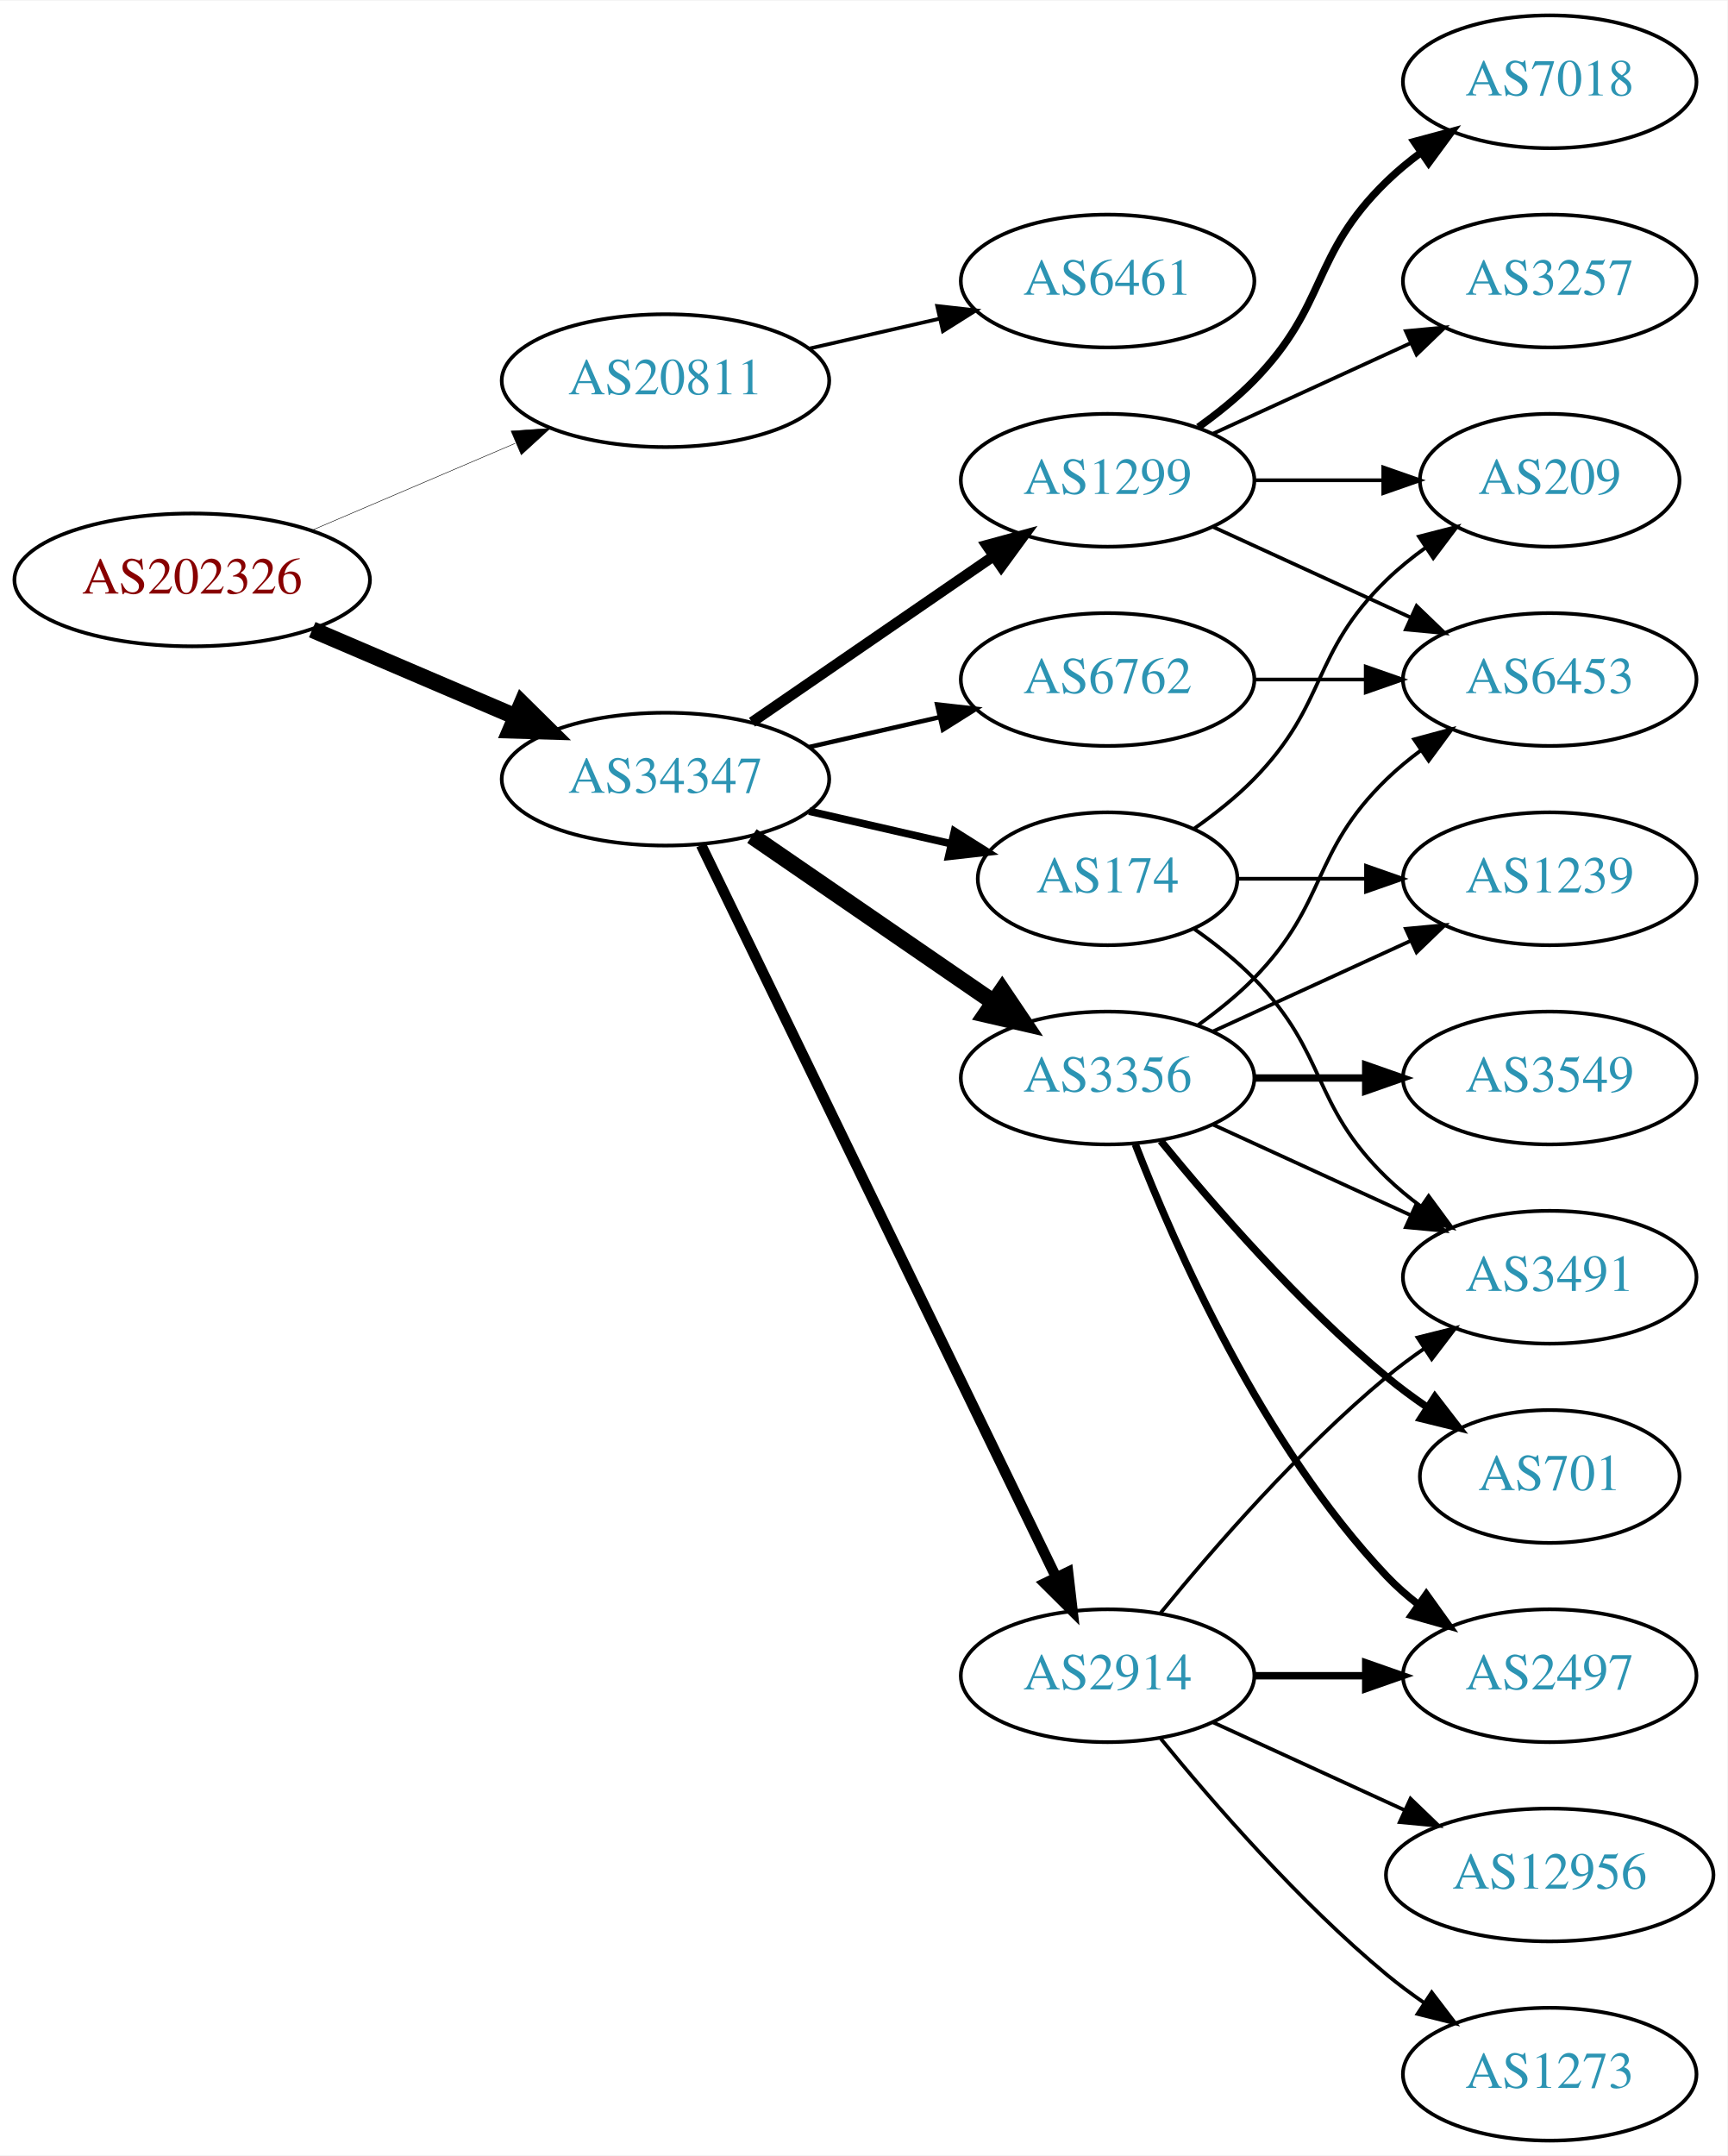
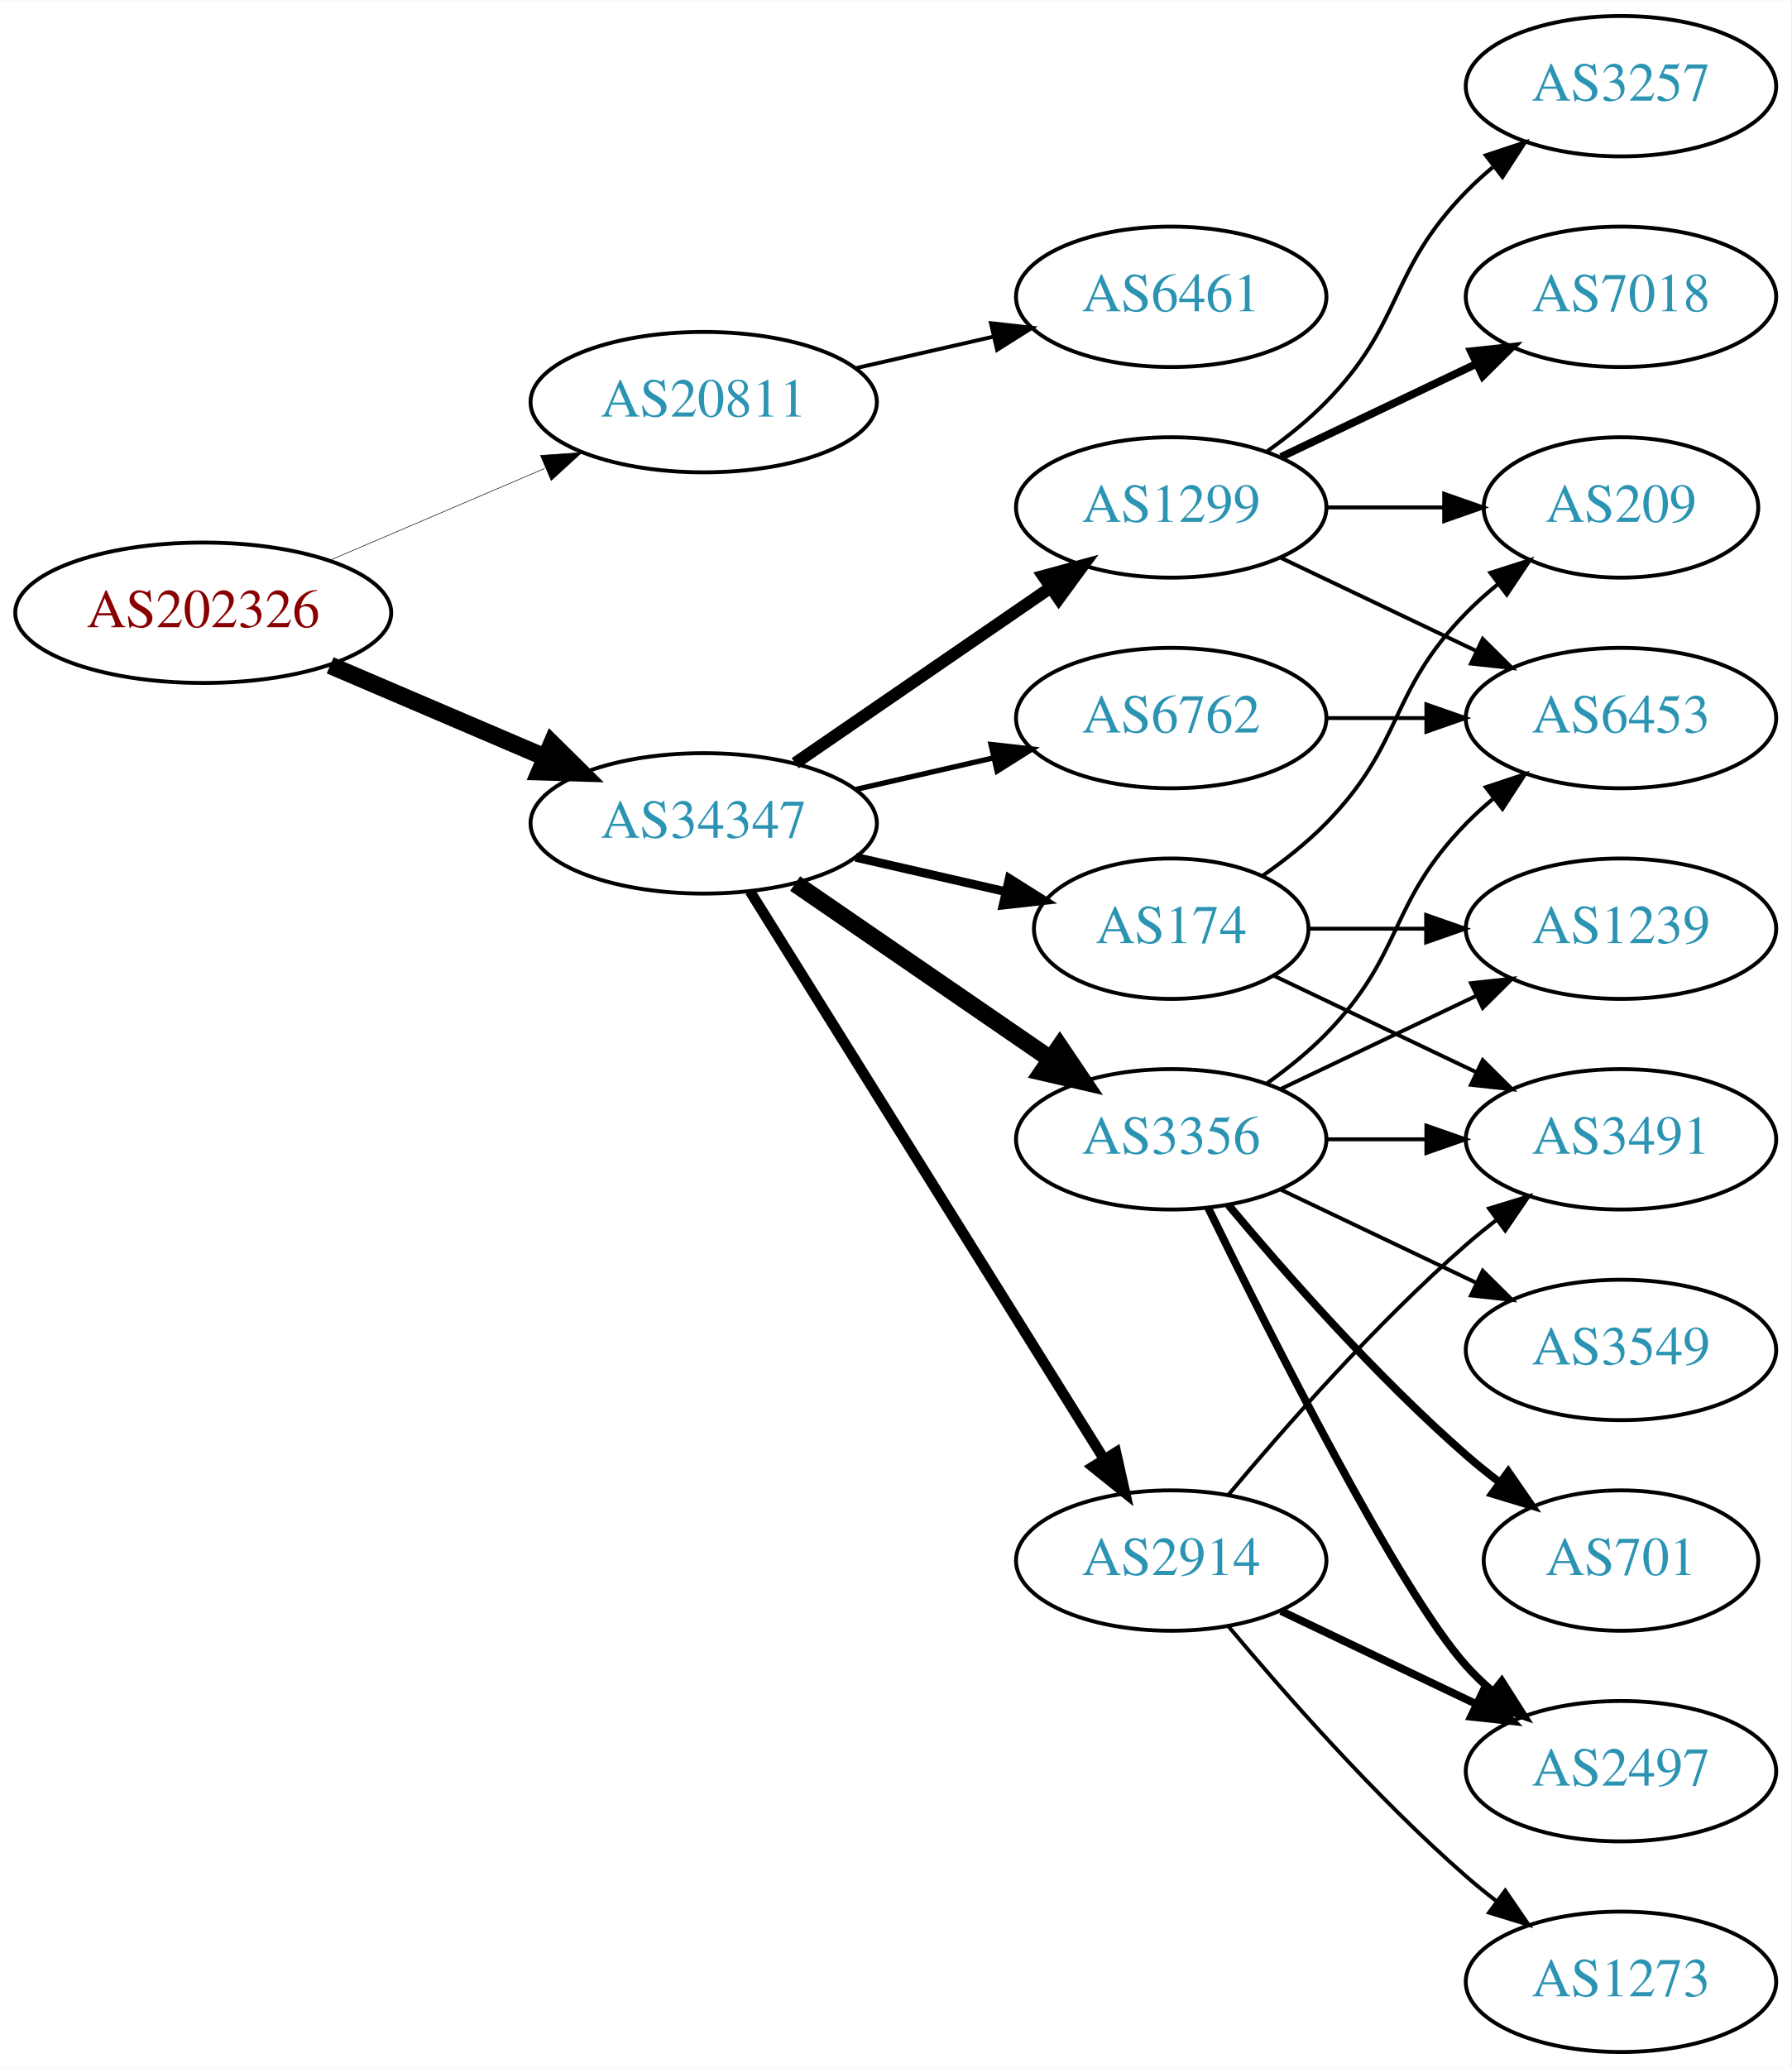
- <svg xmlns="http://www.w3.org/2000/svg" xmlns:xlink="http://www.w3.org/1999/xlink" width="468pt" height="584pt" viewBox="0.00 0.00 468.27 584.00">
-   <g id="graph0" class="graph" transform="scale(1 1) rotate(0) translate(4 580)">
-     <polygon fill="white" stroke="none" points="-4,4 -4,-580 464.269,-580 464.269,4 -4,4" />
+ <svg xmlns="http://www.w3.org/2000/svg" xmlns:xlink="http://www.w3.org/1999/xlink" width="459pt" height="530pt" viewBox="0.00 0.00 459.17 530.00">
+   <g id="graph0" class="graph" transform="scale(1 1) rotate(0) translate(4 526)">
+     <polygon fill="white" stroke="none" points="-4,4 -4,-526 455.17,-526 455.17,4 -4,4" />
    <g id="node1" class="node">
      <g id="a_node1">
        <a xlink:href="/asn/202326" xlink:title="AS202326 ~ odissea [AT]">
-           <ellipse fill="#ffffff" stroke="black" cx="48.096" cy="-423" rx="48.192" ry="18" />
-           <text text-anchor="middle" x="48.096" y="-419.3" font-family="Times,serif" font-size="14.00" fill="#880000">AS202326</text>
+           <ellipse fill="#ffffff" stroke="black" cx="48.096" cy="-369" rx="48.192" ry="18" />
+           <text text-anchor="middle" x="48.096" y="-365.3" font-family="Times,serif" font-size="14.00" fill="#880000">AS202326</text>
        </a>
      </g>
    </g>
    <g id="node2" class="node">
      <g id="a_node2">
        <a xlink:href="/asn/20811" xlink:title="AS20811 ~ Brennercom S.p.A. [IT]">
-           <ellipse fill="#ffffff" stroke="black" cx="176.388" cy="-477" rx="44.393" ry="18" />
-           <text text-anchor="middle" x="176.388" y="-473.3" font-family="Times,serif" font-size="14.00" fill="#2c94b3">AS20811</text>
+           <ellipse fill="#ffffff" stroke="black" cx="176.388" cy="-423" rx="44.393" ry="18" />
+           <text text-anchor="middle" x="176.388" y="-419.3" font-family="Times,serif" font-size="14.00" fill="#2c94b3">AS20811</text>
        </a>
      </g>
    </g>
    <g id="edge1" class="edge">
-       <path fill="none" stroke="black" stroke-width="0.136" d="M80.639,-436.487C97.283,-443.604 117.873,-452.408 135.604,-459.989" />
-       <polygon fill="black" stroke="black" stroke-width="0.136" points="134.545,-463.343 145.116,-464.057 137.297,-456.907 134.545,-463.343" />
+       <path fill="none" stroke="black" stroke-width="0.145" d="M80.639,-382.487C97.283,-389.604 117.873,-398.408 135.604,-405.989" />
+       <polygon fill="black" stroke="black" stroke-width="0.145" points="134.545,-409.343 145.116,-410.057 137.297,-402.907 134.545,-409.343" />
    </g>
    <g id="node3" class="node">
      <g id="a_node3">
        <a xlink:href="/asn/34347" xlink:title="AS34347 ~ Stadtwerke Hall in Tirol GmbH [AT]">
-           <ellipse fill="#ffffff" stroke="black" cx="176.388" cy="-369" rx="44.393" ry="18" />
-           <text text-anchor="middle" x="176.388" y="-365.3" font-family="Times,serif" font-size="14.00" fill="#2c94b3">AS34347</text>
+           <ellipse fill="#ffffff" stroke="black" cx="176.388" cy="-315" rx="44.393" ry="18" />
+           <text text-anchor="middle" x="176.388" y="-311.3" font-family="Times,serif" font-size="14.00" fill="#2c94b3">AS34347</text>
        </a>
      </g>
    </g>
    <g id="edge2" class="edge">
-       <path fill="none" stroke="black" stroke-width="4.5" d="M80.639,-409.513C97.283,-402.396 117.873,-393.592 135.604,-386.011" />
-       <polygon fill="black" stroke="black" stroke-width="4.5" points="137.469,-389.495 145.116,-381.943 134.373,-382.255 137.469,-389.495" />
+       <path fill="none" stroke="black" stroke-width="4.5" d="M80.639,-355.513C97.283,-348.396 117.873,-339.592 135.604,-332.011" />
+       <polygon fill="black" stroke="black" stroke-width="4.5" points="137.469,-335.495 145.116,-327.943 134.373,-328.255 137.469,-335.495" />
    </g>
    <g id="node4" class="node">
      <g id="a_node4">
        <a xlink:href="/asn/6461" xlink:title="AS6461 ~ Zayo Bandwidth [US]">
-           <ellipse fill="#ffffff" stroke="black" cx="296.23" cy="-504" rx="39.794" ry="18" />
-           <text text-anchor="middle" x="296.23" y="-500.3" font-family="Times,serif" font-size="14.00" fill="#2c94b3">AS6461</text>
+           <ellipse fill="#ffffff" stroke="black" cx="296.23" cy="-450" rx="39.794" ry="18" />
+           <text text-anchor="middle" x="296.23" y="-446.3" font-family="Times,serif" font-size="14.00" fill="#2c94b3">AS6461</text>
        </a>
      </g>
    </g>
    <g id="edge3" class="edge">
-       <path fill="none" stroke="black" d="M215.322,-485.692C226.563,-488.267 238.976,-491.111 250.599,-493.774" />
-       <polygon fill="black" stroke="black" points="250.031,-497.235 260.56,-496.057 251.595,-490.412 250.031,-497.235" />
+       <path fill="none" stroke="black" d="M215.322,-431.692C226.563,-434.267 238.976,-437.111 250.599,-439.774" />
+       <polygon fill="black" stroke="black" points="250.031,-443.235 260.56,-442.057 251.595,-436.412 250.031,-443.235" />
    </g>
    <g id="node5" class="node">
      <g id="a_node5">
+         <a xlink:href="/asn/1299" xlink:title="AS1299 ~ Telia Carrier [EU]">
+           <ellipse fill="#ffffff" stroke="black" cx="296.23" cy="-396" rx="39.794" ry="18" />
+           <text text-anchor="middle" x="296.23" y="-392.3" font-family="Times,serif" font-size="14.00" fill="#2c94b3">AS1299</text>
+         </a>
+       </g>
+     </g>
+     <g id="edge4" class="edge">
+       <path fill="none" stroke="black" stroke-width="3.15" d="M199.83,-330.426C218.412,-343.198 244.972,-361.455 265.352,-375.463" />
+       <polygon fill="black" stroke="black" stroke-width="3.15" points="263.443,-378.398 273.666,-381.178 267.408,-372.629 263.443,-378.398" />
+     </g>
+     <g id="node6" class="node">
+       <g id="a_node6">
+         <a xlink:href="/asn/6762" xlink:title="AS6762 ~ TELECOM ITALIA SPARKLE S.p.A. [IT]">
+           <ellipse fill="#ffffff" stroke="black" cx="296.23" cy="-342" rx="39.794" ry="18" />
+           <text text-anchor="middle" x="296.23" y="-338.3" font-family="Times,serif" font-size="14.00" fill="#2c94b3">AS6762</text>
+         </a>
+       </g>
+     </g>
+     <g id="edge5" class="edge">
+       <path fill="none" stroke="black" stroke-width="1.35" d="M215.322,-323.692C226.563,-326.267 238.976,-329.111 250.599,-331.774" />
+       <polygon fill="black" stroke="black" stroke-width="1.35" points="250.031,-335.235 260.56,-334.057 251.595,-328.412 250.031,-335.235" />
+     </g>
+     <g id="node7" class="node">
+       <g id="a_node7">
+         <a xlink:href="/asn/174" xlink:title="AS174 ~ Cogent Communications [US]">
+           <ellipse fill="#ffffff" stroke="black" cx="296.23" cy="-288" rx="35.194" ry="18" />
+           <text text-anchor="middle" x="296.23" y="-284.3" font-family="Times,serif" font-size="14.00" fill="#2c94b3">AS174</text>
+         </a>
+       </g>
+     </g>
+     <g id="edge6" class="edge">
+       <path fill="none" stroke="black" stroke-width="2.25" d="M215.322,-306.308C227.639,-303.486 241.364,-300.342 253.915,-297.466" />
+       <polygon fill="black" stroke="black" stroke-width="2.25" points="254.714,-300.874 263.68,-295.229 253.15,-294.051 254.714,-300.874" />
+     </g>
+     <g id="node8" class="node">
+       <g id="a_node8">
+         <a xlink:href="/asn/3356" xlink:title="AS3356 ~ Level 3 Parent, LLC [US]">
+           <ellipse fill="#ffffff" stroke="black" cx="296.23" cy="-234" rx="39.794" ry="18" />
+           <text text-anchor="middle" x="296.23" y="-230.3" font-family="Times,serif" font-size="14.00" fill="#2c94b3">AS3356</text>
+         </a>
+       </g>
+     </g>
+     <g id="edge7" class="edge">
+       <path fill="none" stroke="black" stroke-width="4.5" d="M199.83,-299.574C218.412,-286.802 244.972,-268.545 265.352,-254.537" />
+       <polygon fill="black" stroke="black" stroke-width="4.5" points="267.656,-257.731 273.666,-248.822 263.195,-251.242 267.656,-257.731" />
+     </g>
+     <g id="node9" class="node">
+       <g id="a_node9">
        <a xlink:href="/asn/2914" xlink:title="AS2914 ~ NTT America, Inc. [US]">
          <ellipse fill="#ffffff" stroke="black" cx="296.23" cy="-126" rx="39.794" ry="18" />
          <text text-anchor="middle" x="296.23" y="-122.3" font-family="Times,serif" font-size="14.00" fill="#2c94b3">AS2914</text>
        </a>
      </g>
    </g>
-     <g id="edge4" class="edge">
-       <path fill="none" stroke="black" stroke-width="2.864" d="M186.053,-351.132C206.533,-308.899 258.021,-202.728 282.247,-152.773" />
-       <polygon fill="black" stroke="black" stroke-width="2.864" points="285.497,-154.092 286.711,-143.567 279.198,-151.037 285.497,-154.092" />
-     </g>
-     <g id="node6" class="node">
-       <g id="a_node6">
-         <a xlink:href="/asn/3356" xlink:title="AS3356 ~ Level 3 Parent, LLC [US]">
-           <ellipse fill="#ffffff" stroke="black" cx="296.23" cy="-288" rx="39.794" ry="18" />
-           <text text-anchor="middle" x="296.23" y="-284.3" font-family="Times,serif" font-size="14.00" fill="#2c94b3">AS3356</text>
-         </a>
-       </g>
-     </g>
-     <g id="edge5" class="edge">
-       <path fill="none" stroke="black" stroke-width="4.5" d="M199.83,-353.574C218.412,-340.802 244.972,-322.545 265.352,-308.537" />
-       <polygon fill="black" stroke="black" stroke-width="4.5" points="267.656,-311.731 273.666,-302.822 263.195,-305.242 267.656,-311.731" />
-     </g>
-     <g id="node7" class="node">
-       <g id="a_node7">
-         <a xlink:href="/asn/1299" xlink:title="AS1299 ~ Telia Carrier [EU]">
-           <ellipse fill="#ffffff" stroke="black" cx="296.23" cy="-450" rx="39.794" ry="18" />
-           <text text-anchor="middle" x="296.23" y="-446.3" font-family="Times,serif" font-size="14.00" fill="#2c94b3">AS1299</text>
-         </a>
-       </g>
-     </g>
-     <g id="edge6" class="edge">
-       <path fill="none" stroke="black" stroke-width="2.864" d="M199.83,-384.426C218.412,-397.198 244.972,-415.455 265.352,-429.463" />
-       <polygon fill="black" stroke="black" stroke-width="2.864" points="263.443,-432.398 273.666,-435.178 267.408,-426.629 263.443,-432.398" />
-     </g>
-     <g id="node8" class="node">
-       <g id="a_node8">
-         <a xlink:href="/asn/6762" xlink:title="AS6762 ~ TELECOM ITALIA SPARKLE S.p.A. [IT]">
-           <ellipse fill="#ffffff" stroke="black" cx="296.23" cy="-396" rx="39.794" ry="18" />
-           <text text-anchor="middle" x="296.23" y="-392.3" font-family="Times,serif" font-size="14.00" fill="#2c94b3">AS6762</text>
-         </a>
-       </g>
-     </g>
-     <g id="edge7" class="edge">
-       <path fill="none" stroke="black" stroke-width="1.227" d="M215.322,-377.692C226.563,-380.267 238.976,-383.111 250.599,-385.774" />
-       <polygon fill="black" stroke="black" stroke-width="1.227" points="250.031,-389.235 260.56,-388.057 251.595,-382.412 250.031,-389.235" />
-     </g>
-     <g id="node9" class="node">
-       <g id="a_node9">
-         <a xlink:href="/asn/174" xlink:title="AS174 ~ Cogent Communications [US]">
-           <ellipse fill="#ffffff" stroke="black" cx="296.23" cy="-342" rx="35.194" ry="18" />
-           <text text-anchor="middle" x="296.23" y="-338.3" font-family="Times,serif" font-size="14.00" fill="#2c94b3">AS174</text>
-         </a>
-       </g>
-     </g>
    <g id="edge8" class="edge">
-       <path fill="none" stroke="black" stroke-width="2.045" d="M215.322,-360.308C227.639,-357.486 241.364,-354.342 253.915,-351.466" />
-       <polygon fill="black" stroke="black" stroke-width="2.045" points="254.714,-354.874 263.68,-349.229 253.15,-348.051 254.714,-354.874" />
+       <path fill="none" stroke="black" stroke-width="2.7" d="M188.263,-297.558C209.046,-264.225 254.507,-191.314 278.935,-152.134" />
+       <polygon fill="black" stroke="black" stroke-width="2.7" points="282.06,-153.737 284.381,-143.4 276.12,-150.034 282.06,-153.737" />
+     </g>
+     <g id="node10" class="node">
+       <g id="a_node10">
+         <a xlink:href="/asn/3257" xlink:title="AS3257 ~ GTT [DE]">
+           <ellipse fill="#ffffff" stroke="black" cx="411.523" cy="-504" rx="39.794" ry="18" />
+           <text text-anchor="middle" x="411.523" y="-500.3" font-family="Times,serif" font-size="14.00" fill="#2c94b3">AS3257</text>
+         </a>
+       </g>
+     </g>
+     <g id="edge9" class="edge">
+       <path fill="none" stroke="black" d="M320.824,-410.389C326.08,-414.148 331.412,-418.437 335.877,-423 356.049,-443.617 351.704,-456.383 371.877,-477 373.969,-479.139 376.253,-481.218 378.63,-483.21" />
+       <polygon fill="black" stroke="black" points="376.873,-486.275 386.929,-489.611 381.148,-480.732 376.873,-486.275" />
+     </g>
+     <g id="node11" class="node">
+       <g id="a_node11">
+         <a xlink:href="/asn/7018" xlink:title="AS7018 ~ AT&amp;T Services, Inc. [US]">
+           <ellipse fill="#ffffff" stroke="black" cx="411.523" cy="-450" rx="39.794" ry="18" />
+           <text text-anchor="middle" x="411.523" y="-446.3" font-family="Times,serif" font-size="14.00" fill="#2c94b3">AS7018</text>
+         </a>
+       </g>
+     </g>
+     <g id="edge10" class="edge">
+       <path fill="none" stroke="black" stroke-width="2" d="M324.367,-408.934C339.361,-416.081 358.182,-425.052 374.405,-432.785" />
+       <polygon fill="black" stroke="black" stroke-width="2" points="373.075,-436.028 383.608,-437.171 376.087,-429.709 373.075,-436.028" />
    </g>
    <g id="node12" class="node">
      <g id="a_node12">
-         <a xlink:href="/asn/2497" xlink:title="AS2497 ~ Internet Initiative Japan Inc. [JP]">
-           <ellipse fill="#ffffff" stroke="black" cx="416.073" cy="-126" rx="39.794" ry="18" />
-           <text text-anchor="middle" x="416.073" y="-122.3" font-family="Times,serif" font-size="14.00" fill="#2c94b3">AS2497</text>
-         </a>
-       </g>
+         <a xlink:href="/asn/209" xlink:title="AS209 ~ CenturyLink Communications, LLC [US]">
+           <ellipse fill="#ffffff" stroke="black" cx="411.523" cy="-396" rx="35.194" ry="18" />
+           <text text-anchor="middle" x="411.523" y="-392.3" font-family="Times,serif" font-size="14.00" fill="#2c94b3">AS209</text>
+         </a>
+       </g>
+     </g>
+     <g id="edge11" class="edge">
+       <path fill="none" stroke="black" d="M335.902,-396C345.608,-396 356.098,-396 366.061,-396" />
+       <polygon fill="black" stroke="black" points="366.198,-399.5 376.198,-396 366.198,-392.5 366.198,-399.5" />
+     </g>
+     <g id="node13" class="node">
+       <g id="a_node13">
+         <a xlink:href="/asn/6453" xlink:title="AS6453 ~ TATA COMMUNICATIONS (AMERICA) INC [US]">
+           <ellipse fill="#ffffff" stroke="black" cx="411.523" cy="-342" rx="39.794" ry="18" />
+           <text text-anchor="middle" x="411.523" y="-338.3" font-family="Times,serif" font-size="14.00" fill="#2c94b3">AS6453</text>
+         </a>
+       </g>
+     </g>
+     <g id="edge12" class="edge">
+       <path fill="none" stroke="black" d="M324.367,-383.066C339.361,-375.919 358.182,-366.948 374.405,-359.215" />
+       <polygon fill="black" stroke="black" points="376.087,-362.291 383.608,-354.829 373.075,-355.972 376.087,-362.291" />
+     </g>
+     <g id="edge13" class="edge">
+       <path fill="none" stroke="black" d="M335.902,-342C344.105,-342 352.869,-342 361.401,-342" />
+       <polygon fill="black" stroke="black" points="361.641,-345.5 371.641,-342 361.641,-338.5 361.641,-345.5" />
    </g>
    <g id="edge16" class="edge">
-       <path fill="none" stroke="black" stroke-width="2" d="M336.143,-126C345.696,-126 356.046,-126 366.008,-126" />
-       <polygon fill="black" stroke="black" stroke-width="2" points="366.201,-129.5 376.201,-126 366.201,-122.5 366.201,-129.5" />
+       <path fill="none" stroke="black" d="M319.613,-301.532C325.255,-305.49 331.068,-310.086 335.877,-315 356.049,-335.617 351.704,-348.383 371.877,-369 374.356,-371.534 377.102,-373.983 379.955,-376.304" />
+       <polygon fill="black" stroke="black" points="378.046,-379.248 388.14,-382.468 382.257,-373.657 378.046,-379.248" />
+     </g>
+     <g id="node14" class="node">
+       <g id="a_node14">
+         <a xlink:href="/asn/3491" xlink:title="AS3491 ~ PCCW Global, Inc. [US]">
+           <ellipse fill="#ffffff" stroke="black" cx="411.523" cy="-234" rx="39.794" ry="18" />
+           <text text-anchor="middle" x="411.523" y="-230.3" font-family="Times,serif" font-size="14.00" fill="#2c94b3">AS3491</text>
+         </a>
+       </g>
+     </g>
+     <g id="edge14" class="edge">
+       <path fill="none" stroke="black" d="M322.655,-275.881C337.958,-268.587 357.681,-259.186 374.563,-251.14" />
+       <polygon fill="black" stroke="black" points="376.082,-254.293 383.604,-246.831 373.071,-247.974 376.082,-254.293" />
    </g>
    <g id="node15" class="node">
      <g id="a_node15">
-         <a xlink:href="/asn/3491" xlink:title="AS3491 ~ PCCW Global, Inc. [US]">
-           <ellipse fill="#ffffff" stroke="black" cx="416.073" cy="-234" rx="39.794" ry="18" />
-           <text text-anchor="middle" x="416.073" y="-230.3" font-family="Times,serif" font-size="14.00" fill="#2c94b3">AS3491</text>
+         <a xlink:href="/asn/1239" xlink:title="AS1239 ~ Sprint [US]">
+           <ellipse fill="#ffffff" stroke="black" cx="411.523" cy="-288" rx="39.794" ry="18" />
+           <text text-anchor="middle" x="411.523" y="-284.3" font-family="Times,serif" font-size="14.00" fill="#2c94b3">AS1239</text>
        </a>
      </g>
    </g>
    <g id="edge15" class="edge">
-       <path fill="none" stroke="black" d="M310.649,-143.065C324.764,-160.375 348.178,-187.345 371.877,-207 375.093,-209.668 378.594,-212.27 382.164,-214.741" />
-       <polygon fill="black" stroke="black" points="380.242,-217.666 390.52,-220.236 384.088,-211.817 380.242,-217.666" />
+       <path fill="none" stroke="black" d="M331.529,-288C340.906,-288 351.257,-288 361.291,-288" />
+       <polygon fill="black" stroke="black" points="361.58,-291.5 371.58,-288 361.58,-284.5 361.58,-291.5" />
+     </g>
+     <g id="edge22" class="edge">
+       <path fill="none" stroke="black" d="M320.824,-248.389C326.08,-252.148 331.412,-256.437 335.877,-261 356.049,-281.617 351.704,-294.383 371.877,-315 373.969,-317.139 376.253,-319.218 378.63,-321.21" />
+       <polygon fill="black" stroke="black" points="376.873,-324.275 386.929,-327.611 381.148,-318.732 376.873,-324.275" />
+     </g>
+     <g id="edge21" class="edge">
+       <path fill="none" stroke="black" d="M335.902,-234C344.105,-234 352.869,-234 361.401,-234" />
+       <polygon fill="black" stroke="black" points="361.641,-237.5 371.641,-234 361.641,-230.5 361.641,-237.5" />
+     </g>
+     <g id="edge18" class="edge">
+       <path fill="none" stroke="black" d="M324.367,-246.934C339.361,-254.081 358.182,-263.052 374.405,-270.785" />
+       <polygon fill="black" stroke="black" points="373.075,-274.028 383.608,-275.171 376.087,-267.709 373.075,-274.028" />
    </g>
    <g id="node16" class="node">
      <g id="a_node16">
-         <a xlink:href="/asn/12956" xlink:title="AS12956 ~ TELXIUS [ES]">
-           <ellipse fill="#ffffff" stroke="black" cx="416.073" cy="-72" rx="44.393" ry="18" />
-           <text text-anchor="middle" x="416.073" y="-68.3" font-family="Times,serif" font-size="14.00" fill="#2c94b3">AS12956</text>
+         <a xlink:href="/asn/3549" xlink:title="AS3549 ~ Level 3 Parent, LLC [US]">
+           <ellipse fill="#ffffff" stroke="black" cx="411.523" cy="-180" rx="39.794" ry="18" />
+           <text text-anchor="middle" x="411.523" y="-176.3" font-family="Times,serif" font-size="14.00" fill="#2c94b3">AS3549</text>
        </a>
      </g>
    </g>
    <g id="edge17" class="edge">
-       <path fill="none" stroke="black" d="M324.859,-113.339C340.357,-106.238 359.923,-97.272 376.87,-89.506" />
-       <polygon fill="black" stroke="black" points="378.34,-92.683 385.973,-85.335 375.424,-86.319 378.34,-92.683" />
+       <path fill="none" stroke="black" d="M324.367,-221.066C339.361,-213.919 358.182,-204.948 374.405,-197.215" />
+       <polygon fill="black" stroke="black" points="376.087,-200.291 383.608,-192.829 373.075,-193.972 376.087,-200.291" />
    </g>
    <g id="node17" class="node">
      <g id="a_node17">
-         <a xlink:href="/asn/1273" xlink:title="AS1273 ~ Vodafone Group PLC [EU]">
-           <ellipse fill="#ffffff" stroke="black" cx="416.073" cy="-18" rx="39.794" ry="18" />
-           <text text-anchor="middle" x="416.073" y="-14.3" font-family="Times,serif" font-size="14.00" fill="#2c94b3">AS1273</text>
-         </a>
-       </g>
-     </g>
-     <g id="edge18" class="edge">
-       <path fill="none" stroke="black" d="M310.649,-108.935C324.764,-91.625 348.178,-64.655 371.877,-45 375.093,-42.332 378.594,-39.73 382.164,-37.259" />
-       <polygon fill="black" stroke="black" points="384.088,-40.183 390.52,-31.764 380.242,-34.334 384.088,-40.183" />
-     </g>
-     <g id="node10" class="node">
-       <g id="a_node10">
-         <a xlink:href="/asn/3549" xlink:title="AS3549 ~ Level 3 Parent, LLC [US]">
-           <ellipse fill="#ffffff" stroke="black" cx="416.073" cy="-288" rx="39.794" ry="18" />
-           <text text-anchor="middle" x="416.073" y="-284.3" font-family="Times,serif" font-size="14.00" fill="#2c94b3">AS3549</text>
-         </a>
-       </g>
-     </g>
-     <g id="edge9" class="edge">
-       <path fill="none" stroke="black" stroke-width="2" d="M336.143,-288C345.696,-288 356.046,-288 366.008,-288" />
-       <polygon fill="black" stroke="black" stroke-width="2" points="366.201,-291.5 376.201,-288 366.201,-284.5 366.201,-291.5" />
-     </g>
-     <g id="node11" class="node">
-       <g id="a_node11">
-         <a xlink:href="/asn/1239" xlink:title="AS1239 ~ Sprint [US]">
-           <ellipse fill="#ffffff" stroke="black" cx="416.073" cy="-342" rx="39.794" ry="18" />
-           <text text-anchor="middle" x="416.073" y="-338.3" font-family="Times,serif" font-size="14.00" fill="#2c94b3">AS1239</text>
-         </a>
-       </g>
-     </g>
-     <g id="edge10" class="edge">
-       <path fill="none" stroke="black" d="M324.859,-300.661C340.816,-307.973 361.087,-317.261 378.369,-325.181" />
-       <polygon fill="black" stroke="black" points="377.068,-328.435 387.617,-329.419 379.984,-322.071 377.068,-328.435" />
-     </g>
-     <g id="edge11" class="edge">
-       <path fill="none" stroke="black" stroke-width="2" d="M303.753,-270.006C314.504,-242.272 338.161,-188.571 371.877,-153 374.462,-150.272 377.38,-147.706 380.448,-145.323" />
-       <polygon fill="black" stroke="black" stroke-width="2" points="382.627,-148.07 388.797,-139.457 378.602,-142.342 382.627,-148.07" />
-     </g>
-     <g id="node13" class="node">
-       <g id="a_node13">
-         <a xlink:href="/asn/701" xlink:title="AS701 ~ UUNET [US]">
-           <ellipse fill="#ffffff" stroke="black" cx="416.073" cy="-180" rx="35.194" ry="18" />
-           <text text-anchor="middle" x="416.073" y="-176.3" font-family="Times,serif" font-size="14.00" fill="#2c94b3">AS701</text>
-         </a>
-       </g>
-     </g>
-     <g id="edge12" class="edge">
-       <path fill="none" stroke="black" stroke-width="2" d="M310.649,-270.935C324.764,-253.625 348.178,-226.655 371.877,-207 375.34,-204.128 379.132,-201.331 382.987,-198.692" />
-       <polygon fill="black" stroke="black" stroke-width="2" points="384.948,-201.592 391.419,-193.203 381.129,-195.725 384.948,-201.592" />
-     </g>
-     <g id="node14" class="node">
-       <g id="a_node14">
-         <a xlink:href="/asn/6453" xlink:title="AS6453 ~ TATA COMMUNICATIONS (AMERICA) INC [US]">
-           <ellipse fill="#ffffff" stroke="black" cx="416.073" cy="-396" rx="39.794" ry="18" />
-           <text text-anchor="middle" x="416.073" y="-392.3" font-family="Times,serif" font-size="14.00" fill="#2c94b3">AS6453</text>
-         </a>
-       </g>
-     </g>
-     <g id="edge13" class="edge">
-       <path fill="none" stroke="black" d="M320.824,-302.389C326.08,-306.148 331.412,-310.437 335.877,-315 356.049,-335.617 351.183,-348.906 371.877,-369 374.722,-371.763 377.896,-374.386 381.196,-376.834" />
-       <polygon fill="black" stroke="black" points="379.312,-379.786 389.544,-382.538 383.261,-374.006 379.312,-379.786" />
-     </g>
-     <g id="edge14" class="edge">
-       <path fill="none" stroke="black" d="M324.859,-275.339C340.816,-268.027 361.087,-258.739 378.369,-250.819" />
-       <polygon fill="black" stroke="black" points="379.984,-253.929 387.617,-246.581 377.068,-247.565 379.984,-253.929" />
-     </g>
-     <g id="edge21" class="edge">
-       <path fill="none" stroke="black" d="M324.859,-437.339C340.816,-430.027 361.087,-420.739 378.369,-412.819" />
-       <polygon fill="black" stroke="black" points="379.984,-415.929 387.617,-408.581 377.068,-409.565 379.984,-415.929" />
+         <a xlink:href="/asn/2497" xlink:title="AS2497 ~ Internet Initiative Japan Inc. [JP]">
+           <ellipse fill="#ffffff" stroke="black" cx="411.523" cy="-72" rx="39.794" ry="18" />
+           <text text-anchor="middle" x="411.523" y="-68.3" font-family="Times,serif" font-size="14.00" fill="#2c94b3">AS2497</text>
+         </a>
+       </g>
+     </g>
+     <g id="edge19" class="edge">
+       <path fill="none" stroke="black" stroke-width="2" d="M305.668,-216.489C321.286,-184.491 354.673,-118.107 371.877,-99 373.879,-96.776 376.098,-94.637 378.43,-92.603" />
+       <polygon fill="black" stroke="black" stroke-width="2" points="380.961,-95.065 386.649,-86.127 376.628,-89.567 380.961,-95.065" />
    </g>
    <g id="node18" class="node">
      <g id="a_node18">
-         <a xlink:href="/asn/3257" xlink:title="AS3257 ~ GTT [DE]">
-           <ellipse fill="#ffffff" stroke="black" cx="416.073" cy="-504" rx="39.794" ry="18" />
-           <text text-anchor="middle" x="416.073" y="-500.3" font-family="Times,serif" font-size="14.00" fill="#2c94b3">AS3257</text>
-         </a>
-       </g>
-     </g>
-     <g id="edge19" class="edge">
-       <path fill="none" stroke="black" d="M324.859,-462.661C340.816,-469.973 361.087,-479.261 378.369,-487.181" />
-       <polygon fill="black" stroke="black" points="377.068,-490.435 387.617,-491.419 379.984,-484.071 377.068,-490.435" />
+         <a xlink:href="/asn/701" xlink:title="AS701 ~ UUNET [US]">
+           <ellipse fill="#ffffff" stroke="black" cx="411.523" cy="-126" rx="35.194" ry="18" />
+           <text text-anchor="middle" x="411.523" y="-122.3" font-family="Times,serif" font-size="14.00" fill="#2c94b3">AS701</text>
+         </a>
+       </g>
+     </g>
+     <g id="edge20" class="edge">
+       <path fill="none" stroke="black" stroke-width="2" d="M310.86,-217.183C325.143,-200.071 348.689,-173.255 371.877,-153 374.546,-150.668 377.419,-148.352 380.35,-146.114" />
+       <polygon fill="black" stroke="black" stroke-width="2" points="382.627,-148.784 388.641,-140.061 378.5,-143.13 382.627,-148.784" />
+     </g>
+     <g id="edge23" class="edge">
+       <path fill="none" stroke="black" d="M310.86,-142.817C325.143,-159.929 348.689,-186.745 371.877,-207 374.342,-209.154 376.981,-211.294 379.678,-213.372" />
+       <polygon fill="black" stroke="black" points="377.703,-216.264 387.832,-219.37 381.851,-210.625 377.703,-216.264" />
+     </g>
+     <g id="edge24" class="edge">
+       <path fill="none" stroke="black" stroke-width="2" d="M324.367,-113.066C339.361,-105.919 358.182,-96.948 374.405,-89.215" />
+       <polygon fill="black" stroke="black" stroke-width="2" points="376.087,-92.291 383.608,-84.829 373.075,-85.972 376.087,-92.291" />
    </g>
    <g id="node19" class="node">
      <g id="a_node19">
-         <a xlink:href="/asn/7018" xlink:title="AS7018 ~ AT&amp;T Services, Inc. [US]">
-           <ellipse fill="#ffffff" stroke="black" cx="416.073" cy="-558" rx="39.794" ry="18" />
-           <text text-anchor="middle" x="416.073" y="-554.3" font-family="Times,serif" font-size="14.00" fill="#2c94b3">AS7018</text>
-         </a>
-       </g>
-     </g>
-     <g id="edge20" class="edge">
-       <path fill="none" stroke="black" stroke-width="2" d="M320.824,-464.389C326.08,-468.148 331.412,-472.437 335.877,-477 356.049,-497.617 351.183,-510.906 371.877,-531 374.722,-533.763 377.896,-536.386 381.196,-538.834" />
-       <polygon fill="black" stroke="black" stroke-width="2" points="379.312,-541.786 389.544,-544.538 383.261,-536.006 379.312,-541.786" />
-     </g>
-     <g id="node20" class="node">
-       <g id="a_node20">
-         <a xlink:href="/asn/209" xlink:title="AS209 ~ CenturyLink Communications, LLC [US]">
-           <ellipse fill="#ffffff" stroke="black" cx="416.073" cy="-450" rx="35.194" ry="18" />
-           <text text-anchor="middle" x="416.073" y="-446.3" font-family="Times,serif" font-size="14.00" fill="#2c94b3">AS209</text>
-         </a>
-       </g>
-     </g>
-     <g id="edge22" class="edge">
-       <path fill="none" stroke="black" d="M336.143,-450C347.23,-450 359.389,-450 370.771,-450" />
-       <polygon fill="black" stroke="black" points="370.953,-453.5 380.953,-450 370.953,-446.5 370.953,-453.5" />
-     </g>
-     <g id="edge23" class="edge">
-       <path fill="none" stroke="black" d="M336.143,-396C345.696,-396 356.046,-396 366.008,-396" />
-       <polygon fill="black" stroke="black" points="366.201,-399.5 376.201,-396 366.201,-392.5 366.201,-399.5" />
+         <a xlink:href="/asn/1273" xlink:title="AS1273 ~ Vodafone Group PLC [EU]">
+           <ellipse fill="#ffffff" stroke="black" cx="411.523" cy="-18" rx="39.794" ry="18" />
+           <text text-anchor="middle" x="411.523" y="-14.3" font-family="Times,serif" font-size="14.00" fill="#2c94b3">AS1273</text>
+         </a>
+       </g>
    </g>
    <g id="edge25" class="edge">
-       <path fill="none" stroke="black" d="M331.632,-342C342.456,-342 354.623,-342 366.25,-342" />
-       <polygon fill="black" stroke="black" points="366.281,-345.5 376.281,-342 366.281,-338.5 366.281,-345.5" />
-     </g>
-     <g id="edge24" class="edge">
-       <path fill="none" stroke="black" d="M319.613,-328.468C325.255,-324.51 331.068,-319.914 335.877,-315 356.049,-294.383 351.183,-281.094 371.877,-261 374.722,-258.237 377.896,-255.614 381.196,-253.166" />
-       <polygon fill="black" stroke="black" points="383.261,-255.994 389.544,-247.462 379.312,-250.214 383.261,-255.994" />
-     </g>
-     <g id="edge26" class="edge">
-       <path fill="none" stroke="black" d="M319.613,-355.532C325.255,-359.49 331.068,-364.086 335.877,-369 356.049,-389.617 351.183,-402.906 371.877,-423 375.104,-426.134 378.755,-429.089 382.534,-431.812" />
-       <polygon fill="black" stroke="black" points="380.631,-434.75 390.894,-437.383 384.512,-428.925 380.631,-434.75" />
+       <path fill="none" stroke="black" d="M310.86,-109.183C325.143,-92.071 348.689,-65.255 371.877,-45 374.342,-42.846 376.981,-40.706 379.678,-38.628" />
+       <polygon fill="black" stroke="black" points="381.851,-41.375 387.832,-32.63 377.703,-35.736 381.851,-41.375" />
    </g>
  </g>
</svg>
